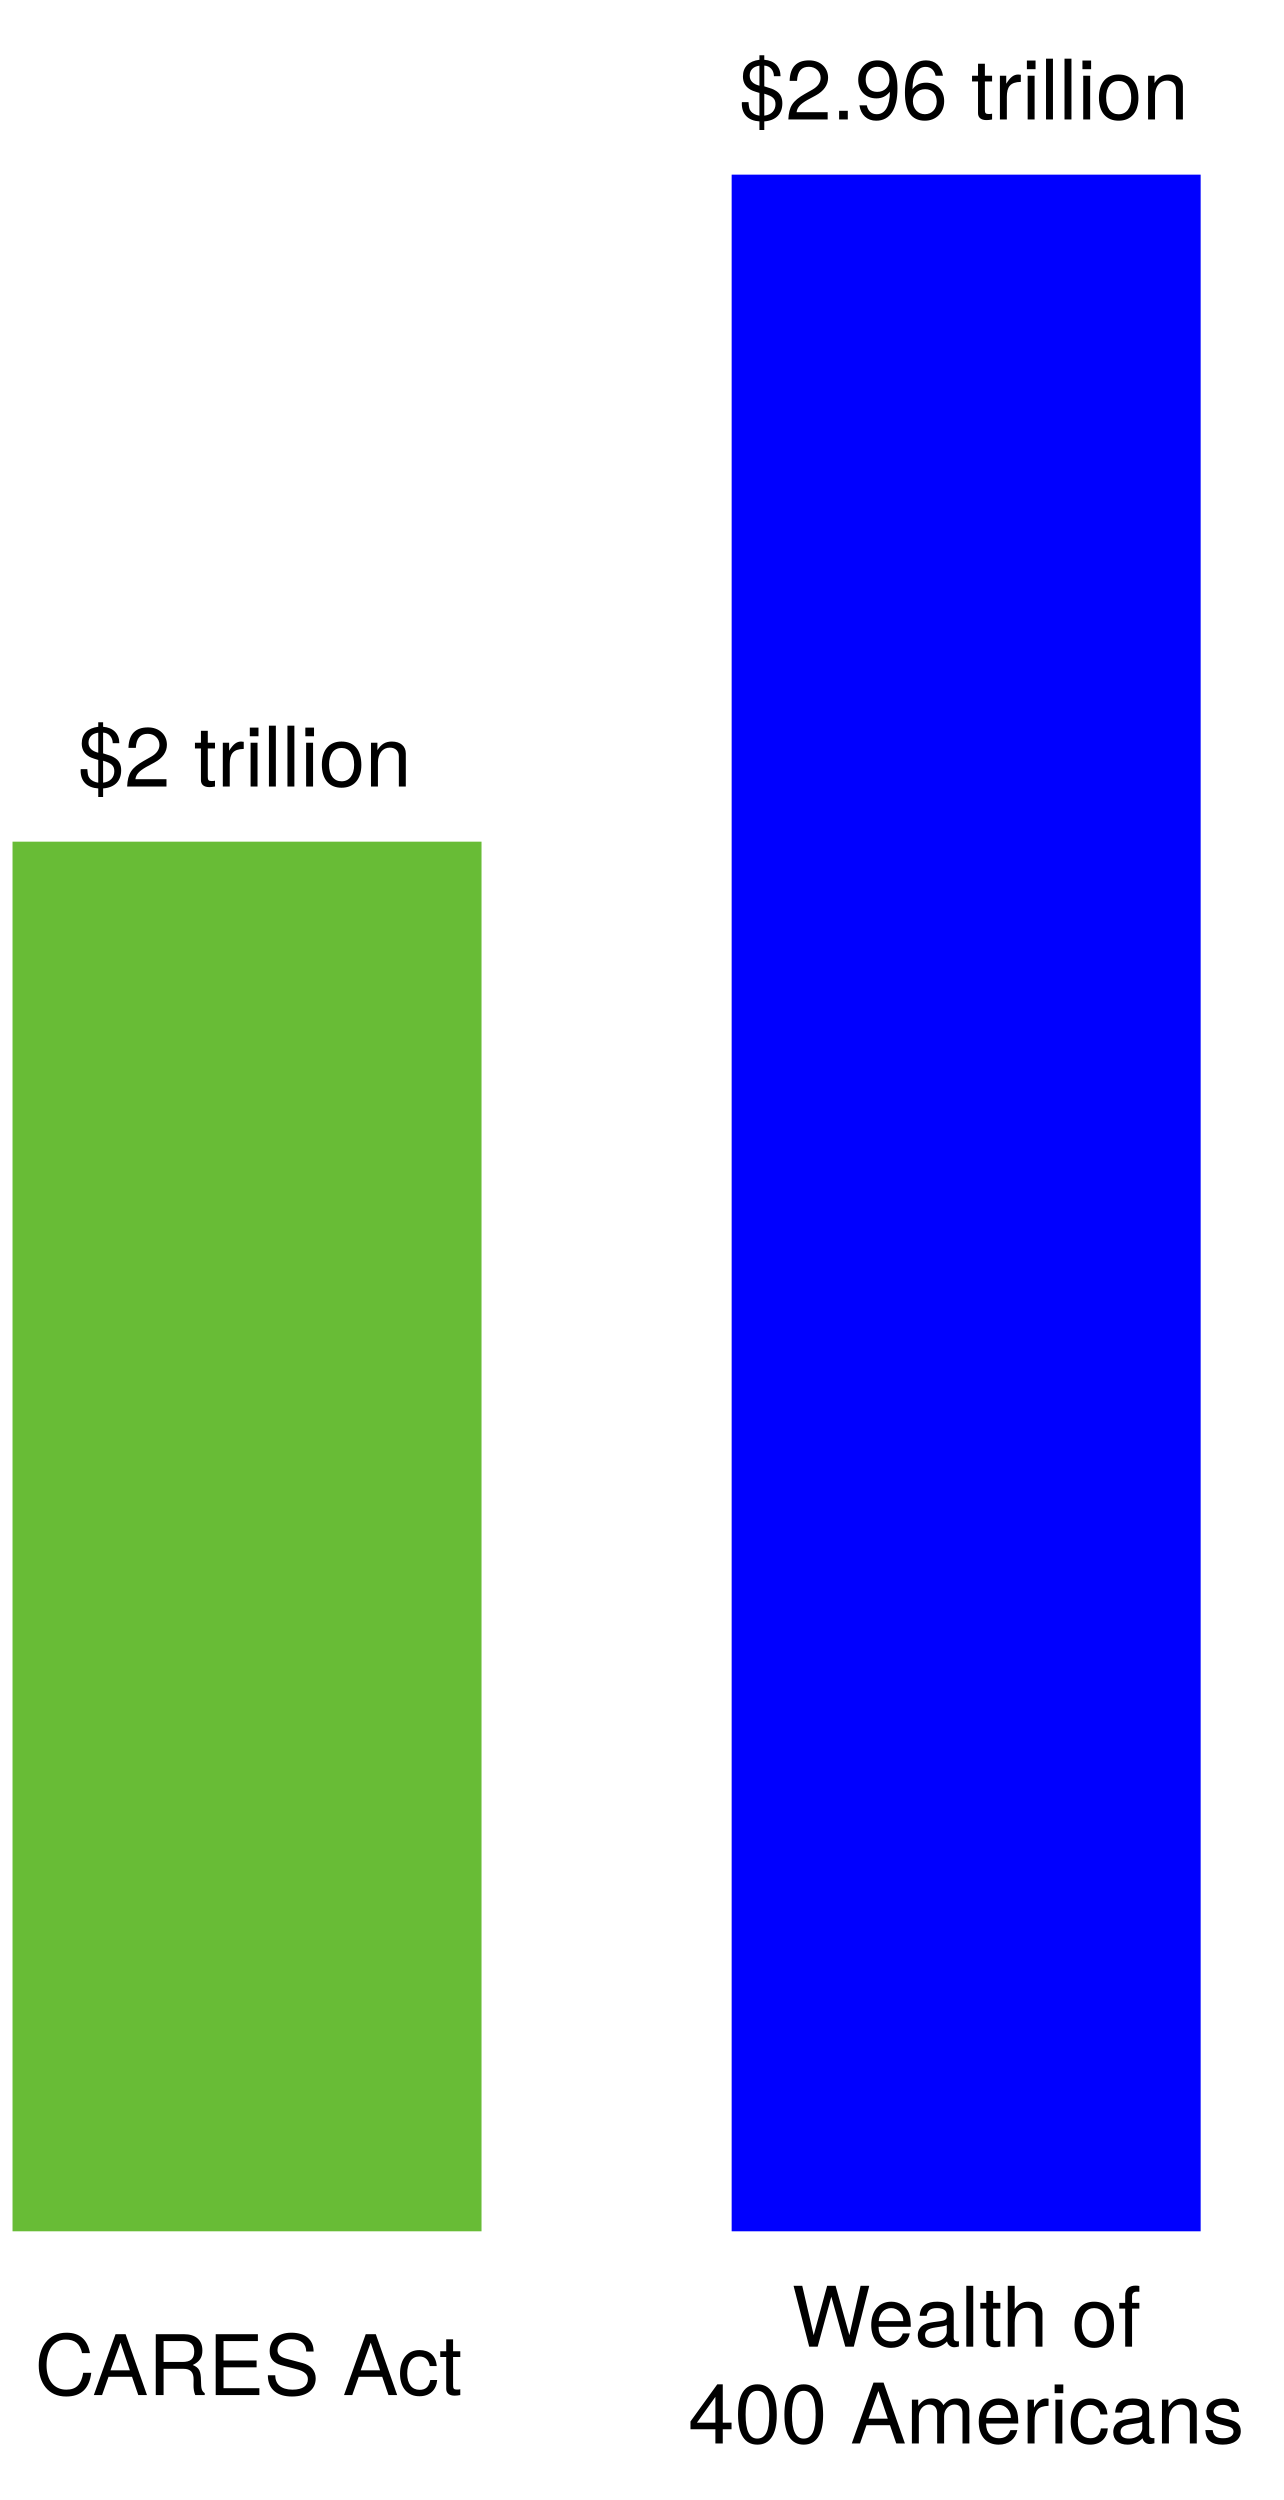
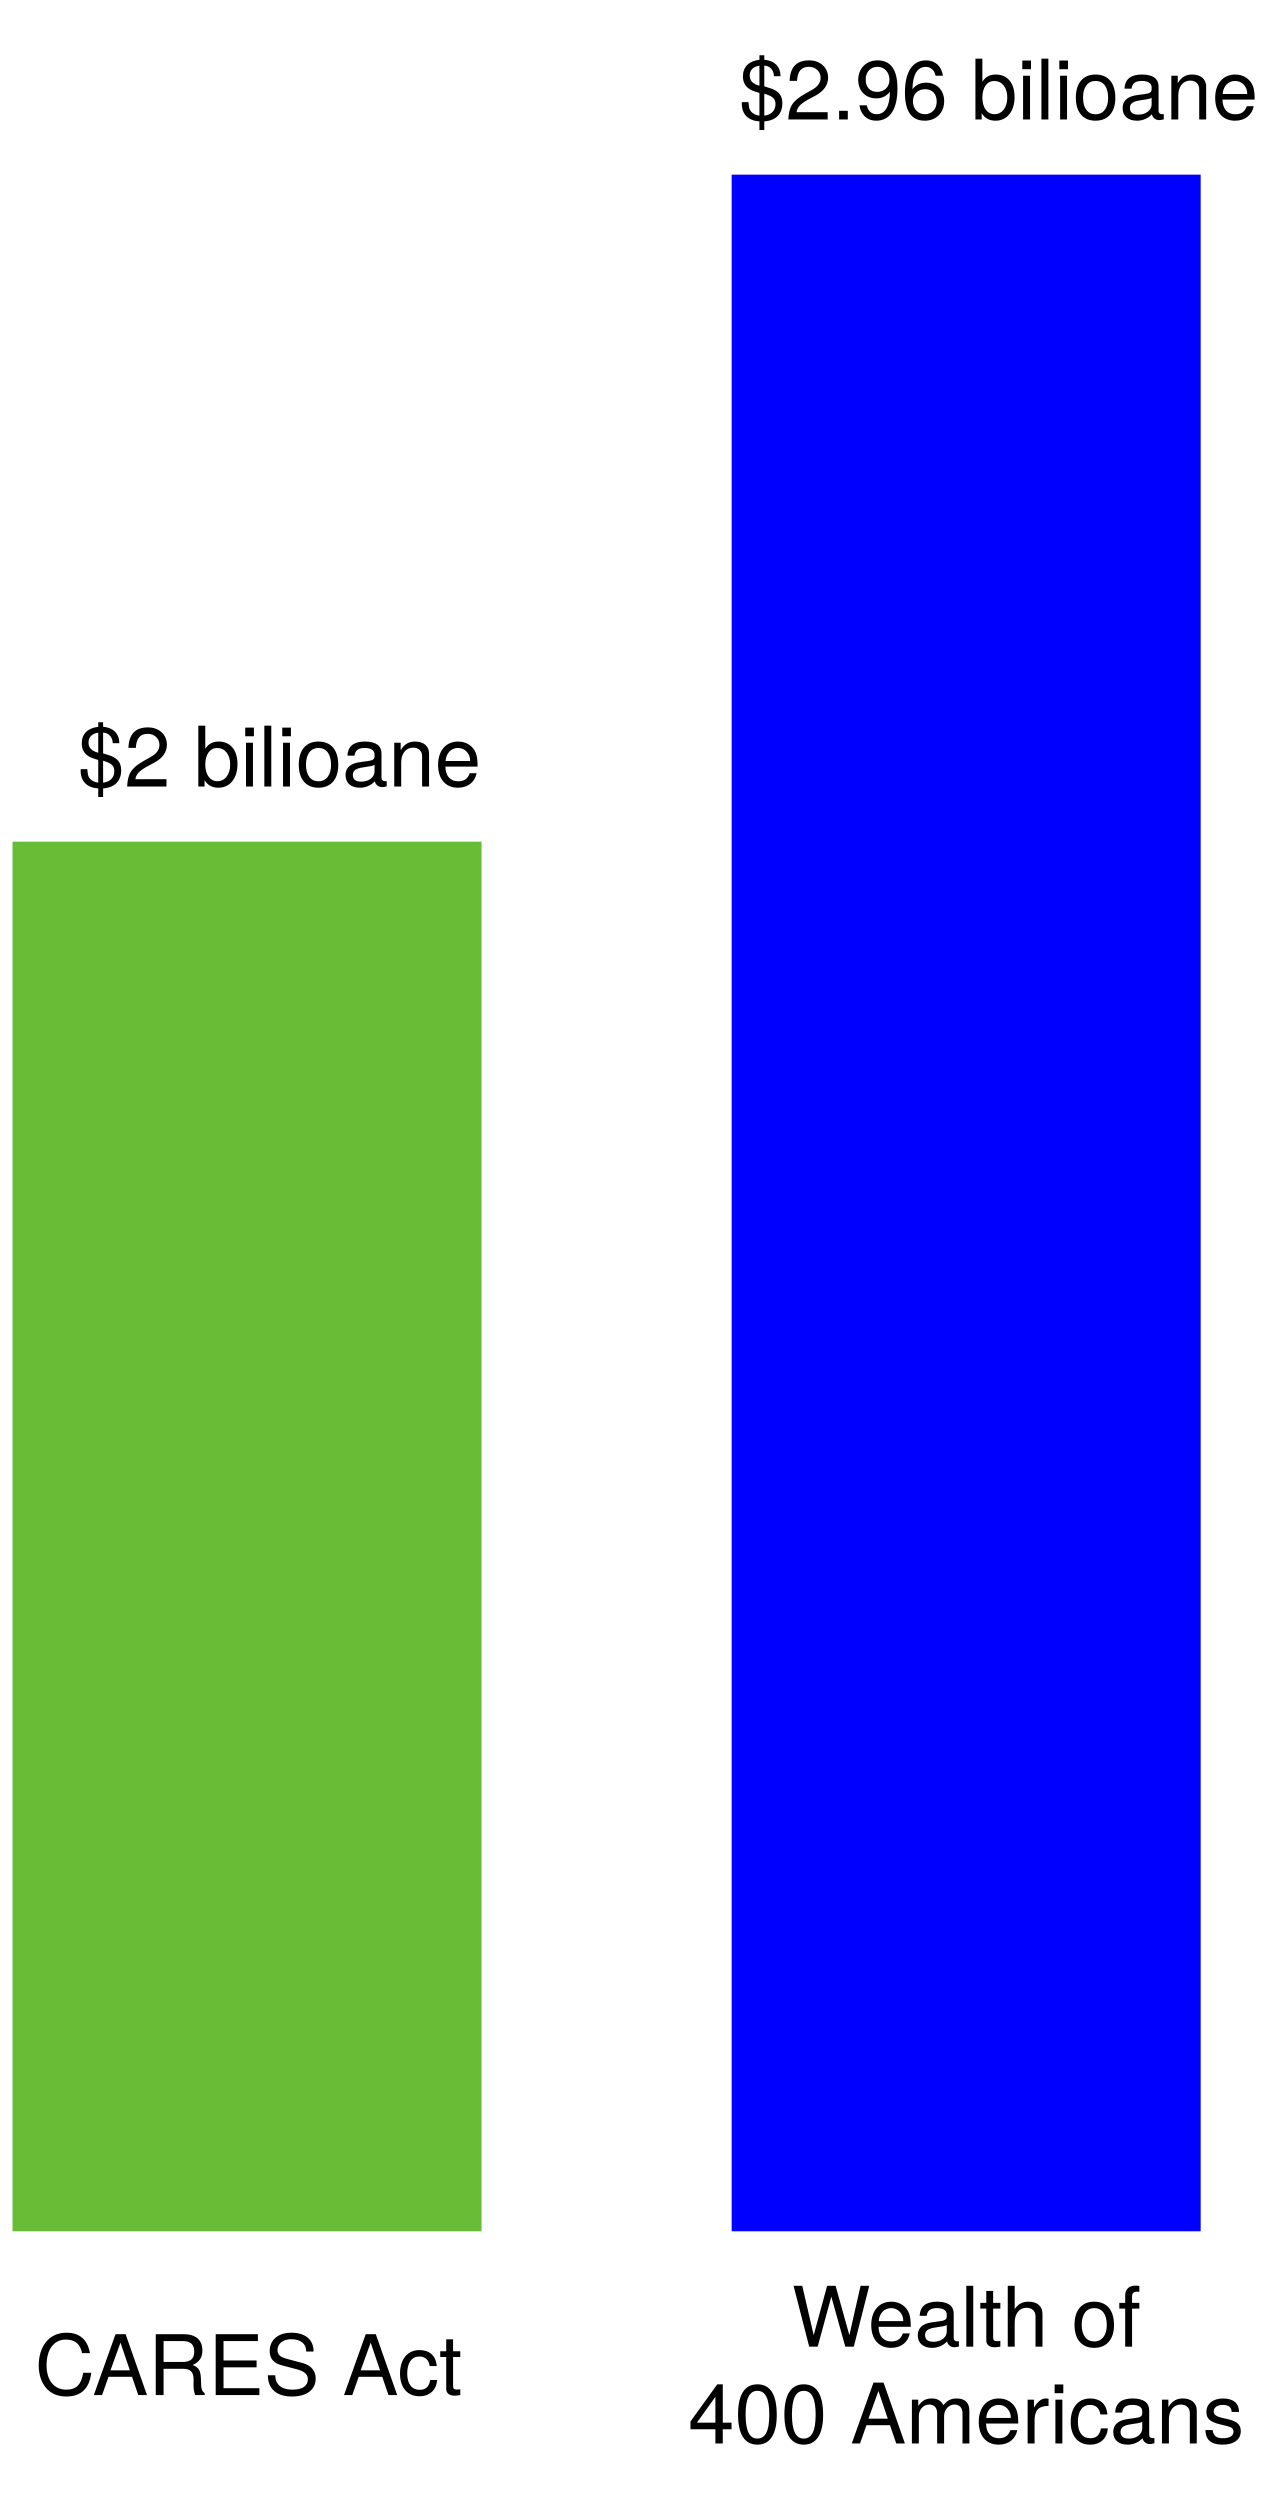
<svg xmlns="http://www.w3.org/2000/svg" version="1.1" viewBox="245 -13 231 450" width="231" height="450">
  <defs>
    <font-face font-family="Helvetica Neue" font-size="15.008" panose-1="2 0 5 3 0 0 0 2 0 4" units-per-em="1000" underline-position="-100" underline-thickness="50" slope="0" x-height="517" cap-height="714" ascent="951.996" descent="-212.997" font-weight="400">
      <font-face-src>
        <font-face-name name="HelveticaNeue" />
      </font-face-src>
    </font-face>
  </defs>
  <g id="Canvas_1" fill="none" stroke-opacity="1" stroke="none" fill-opacity="1" stroke-dasharray="none">
    <g id="Canvas_1: Layer 1">
      <g id="Graphic_8">
        <rect x="376.698" y="18.436" width="84.42" height="370.198" fill="blue" />
      </g>
      <g id="Graphic_9">
        <rect x="247.254" y="138.5" width="84.42" height="250.134" fill="#68bc36" />
      </g>
      <g id="Graphic_10">
        <text transform="translate(251.2533 404.107)" fill="black">
          <tspan font-family="Helvetica Neue" font-size="15.008" font-weight="400" fill="black" x="2344791e-19" y="14">CARES Act</tspan>
        </text>
      </g>
      <g id="Graphic_11">
        <text transform="translate(368.8637 395.3968)" fill="black">
          <tspan font-family="Helvetica Neue" font-size="15.008" font-weight="400" fill="black" x="18.647" y="14">Wealth of </tspan>
          <tspan font-family="Helvetica Neue" font-size="15.008" font-weight="400" fill="black" x="73896445e-20" y="31.42">400 Americans</tspan>
        </text>
      </g>
      <g id="Graphic_12">
        <text transform="translate(259.0275 114.5722)" fill="black">
-           <tspan font-family="Helvetica Neue" font-size="15.008" font-weight="400" fill="black" x="7354117e-19" y="14">$2 trillion</tspan>
+           <tspan font-family="Helvetica Neue" font-size="15.008" font-weight="400" fill="black" x="7354117e-19" y="14">$2 bilioane</tspan>
        </text>
      </g>
      <g id="Graphic_13">
        <text transform="translate(378.0411 -5.491978)" fill="black">
-           <tspan font-family="Helvetica Neue" font-size="15.008" font-weight="400" fill="black" x="0" y="14">$2.96 trillion</tspan>
+           <tspan font-family="Helvetica Neue" font-size="15.008" font-weight="400" fill="black" x="0" y="14">$2.96 bilioane</tspan>
        </text>
      </g>
    </g>
  </g>
</svg>
